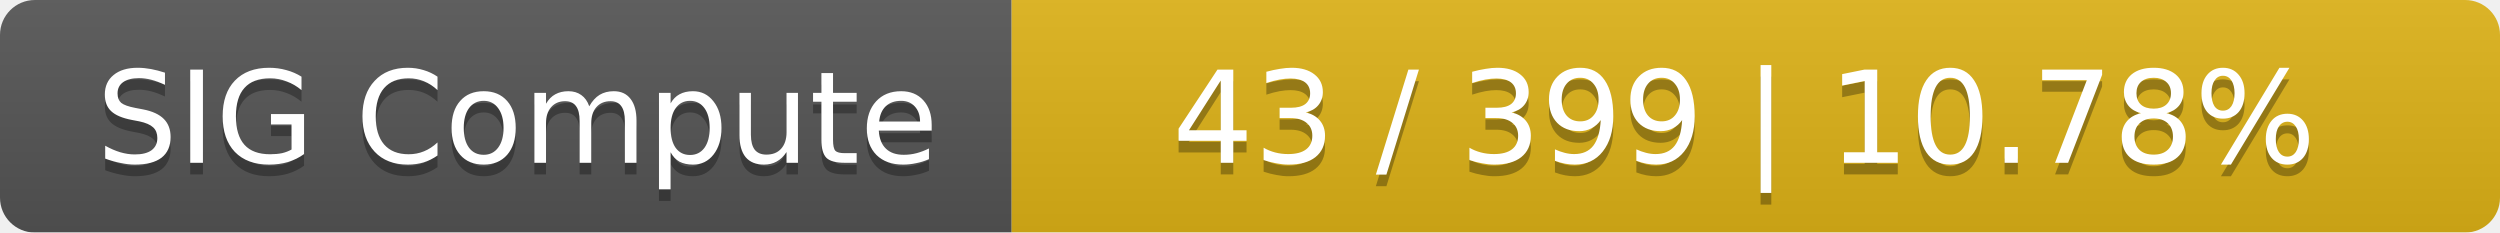
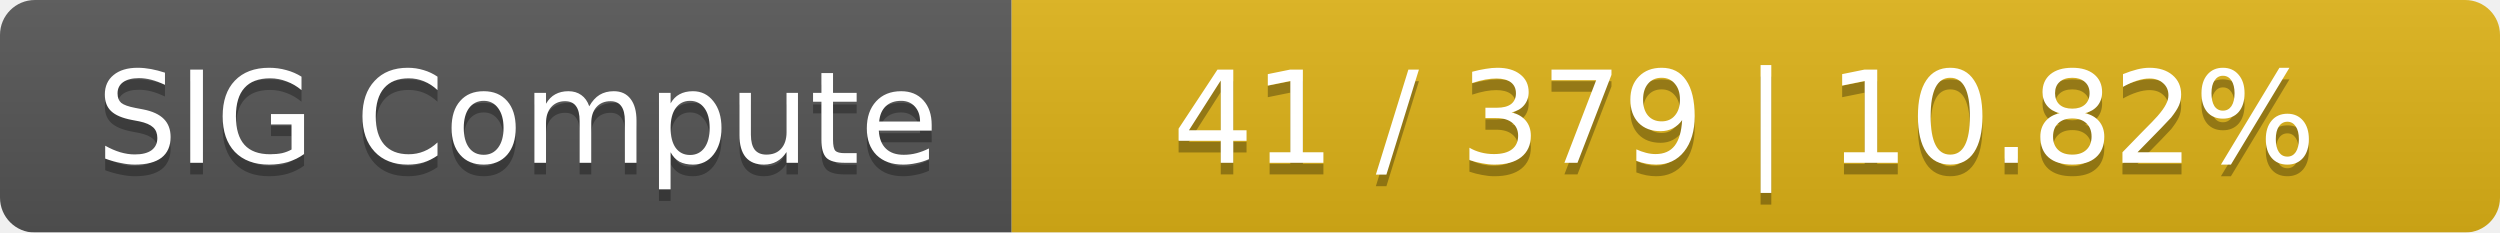
<svg xmlns="http://www.w3.org/2000/svg" width="215" height="20">
  <linearGradient id="smooth" x2="0" y2="100%">
    <stop offset="0" stop-color="#bbb" stop-opacity=".1" />
    <stop offset="1" stop-opacity=".1" />
  </linearGradient>
  <mask id="round">
    <rect width="215" height="20" rx="3" fill="#fff" />
  </mask>
  <g mask="url(#round)">
    <rect width="87" height="20" fill="#555" />
    <rect x="87" width="128" height="20" fill="#dfb317" />
    <rect width="215" height="20" fill="url(#smooth)" />
  </g>
  <g fill="#fff" text-anchor="middle" font-family="DejaVu Sans,Verdana,Geneva,sans-serif" font-size="11">
    <text x="44.5" y="15" fill="#010101" fill-opacity=".3">SIG Compute</text>
    <text x="44.5" y="14">SIG Compute</text>
-     <text x="150" y="15" fill="#010101" fill-opacity=".3">43 / 399    |    10.78%</text>
-     <text x="150" y="14">43 / 399    |    10.78%</text>
+     <text x="150" y="15" fill="#010101" fill-opacity=".3">41 / 379    |    10.82%</text>
+     <text x="150" y="14">41 / 379    |    10.82%</text>
  </g>
</svg>
